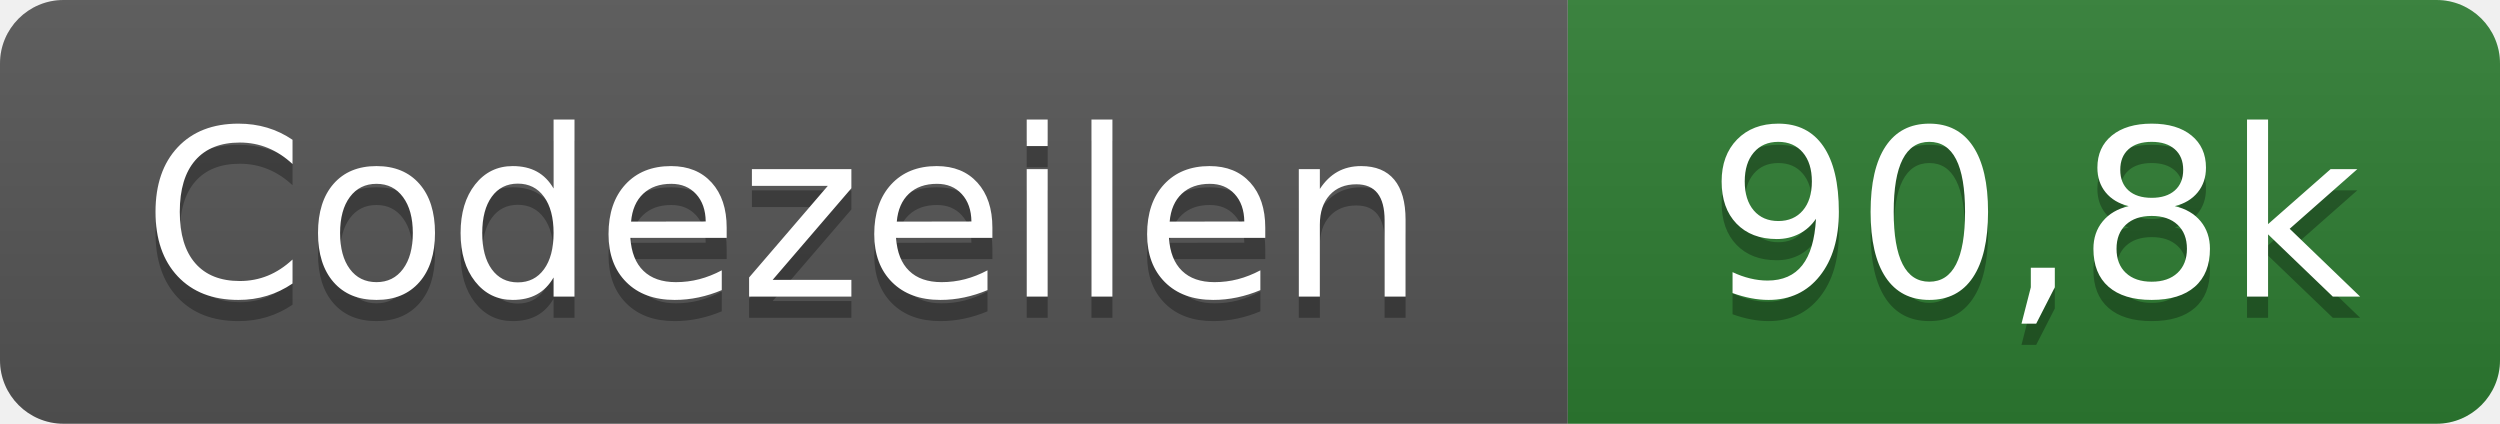
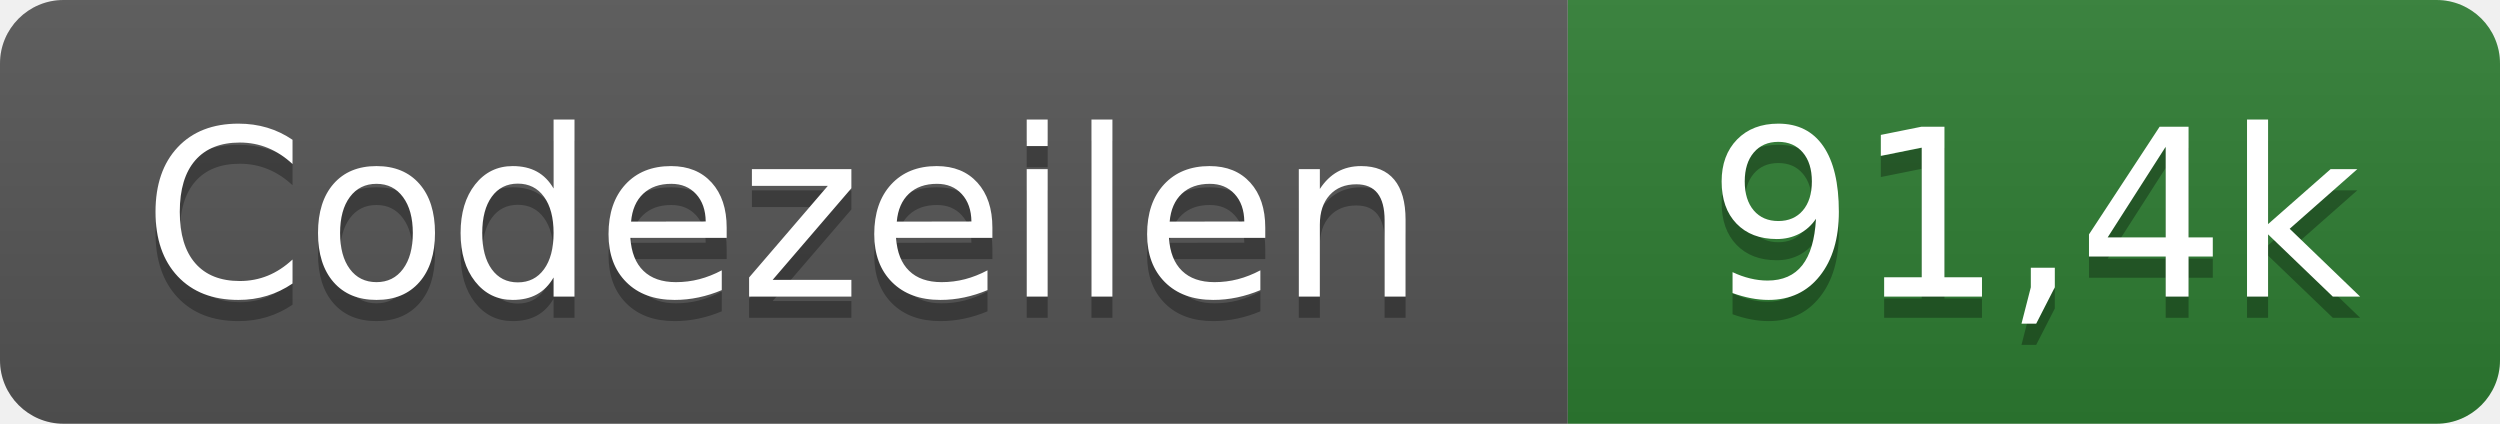
- <svg xmlns="http://www.w3.org/2000/svg" width="118" height="20" role="img" aria-label="Codezeilen: 90,8k">
+ <svg xmlns="http://www.w3.org/2000/svg" width="118" height="20" role="img" aria-label="Codezeilen: 91,4k">
  <linearGradient id="s" x2="0" y2="100%">
    <stop offset="0" stop-color="#bbb" stop-opacity=".1" />
    <stop offset="1" stop-opacity=".1" />
  </linearGradient>
  <clipPath id="r">
    <rect width="118" height="20" rx="3" fill="#fff" />
  </clipPath>
  <g clip-path="url(#r)">
    <rect width="74" height="20" fill="#555" />
    <rect x="74" width="44" height="20" fill="#2e7d32" />
    <rect width="118" height="20" fill="url(#s)" />
  </g>
  <g fill="#fff" text-anchor="middle" font-family="Verdana,Geneva,DejaVu Sans,sans-serif" text-rendering="geometricPrecision" font-size="110">
    <text x="370" y="150" fill="#010101" fill-opacity=".3" transform="scale(.1)" textLength="620">Codezeilen</text>
    <text x="370" y="140" transform="scale(.1)" textLength="620">Codezeilen</text>
-     <text x="960" y="150" fill="#010101" fill-opacity=".3" transform="scale(.1)" textLength="320">90,8k</text>
-     <text x="960" y="140" transform="scale(.1)" textLength="320">90,8k</text>
+     <text x="960" y="150" fill="#010101" fill-opacity=".3" transform="scale(.1)" textLength="320">91,4k</text>
+     <text x="960" y="140" transform="scale(.1)" textLength="320">91,4k</text>
  </g>
</svg>
